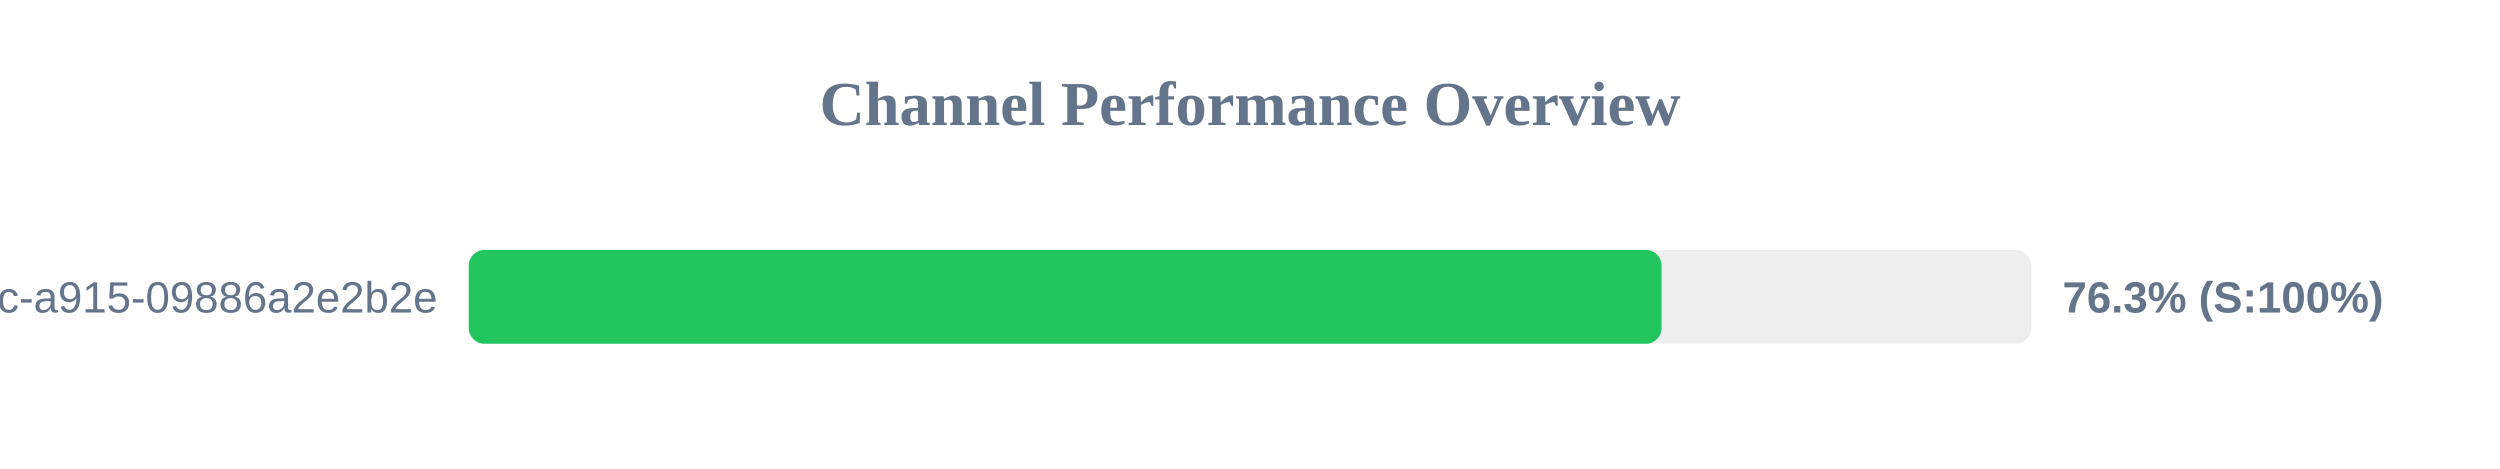
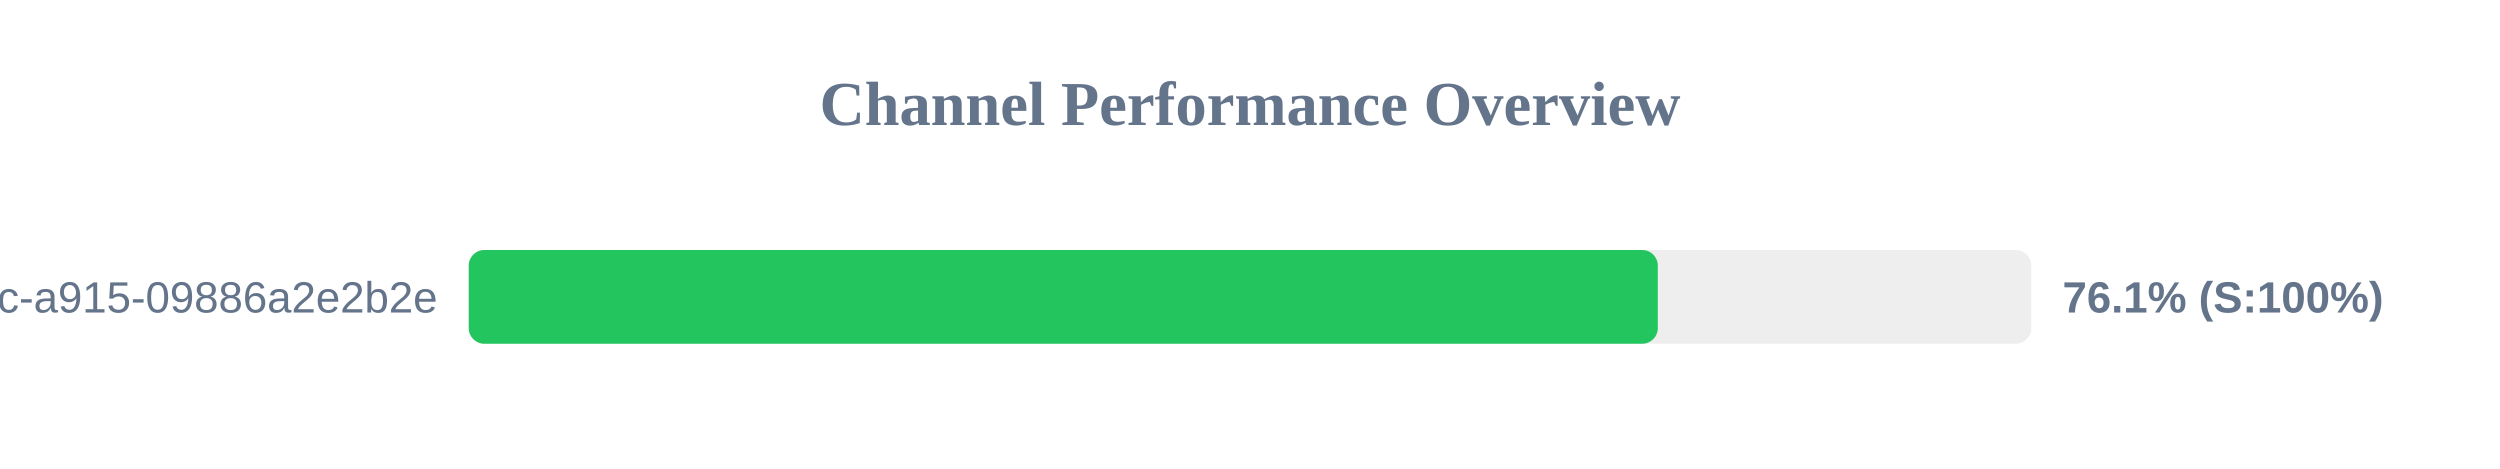
<svg xmlns="http://www.w3.org/2000/svg" width="800" height="150" version="1.1">
  <style>
        .row { font: 14px Arial; fill: #64748b; }
        .score { font: bold 14px Arial; fill: #64748b; }
    </style>
  <text x="400" y="40" text-anchor="middle" font-size="20px" font-weight="bold" fill="#64748b">Channel Performance Overview</text>
  <rect x="150" y="80" width="500" height="30" fill="#eee" rx="5" />
-   <rect x="150" y="80" width="381.7" height="30" fill="#22c55e" rx="5" />
+   <rect x="150" y="80" width="380.5" height="30" fill="#22c55e" rx="5" />
  <text x="140" y="100" text-anchor="end" class="row">?uuid=52816135-d3bc-46bc-a915-09886a2e2b2e</text>
-   <text x="660" y="100" text-anchor="start" class="score">76.3% (S:100%)</text>
+   <text x="660" y="100" text-anchor="start" class="score">76.1% (S:100%)</text>
</svg>
